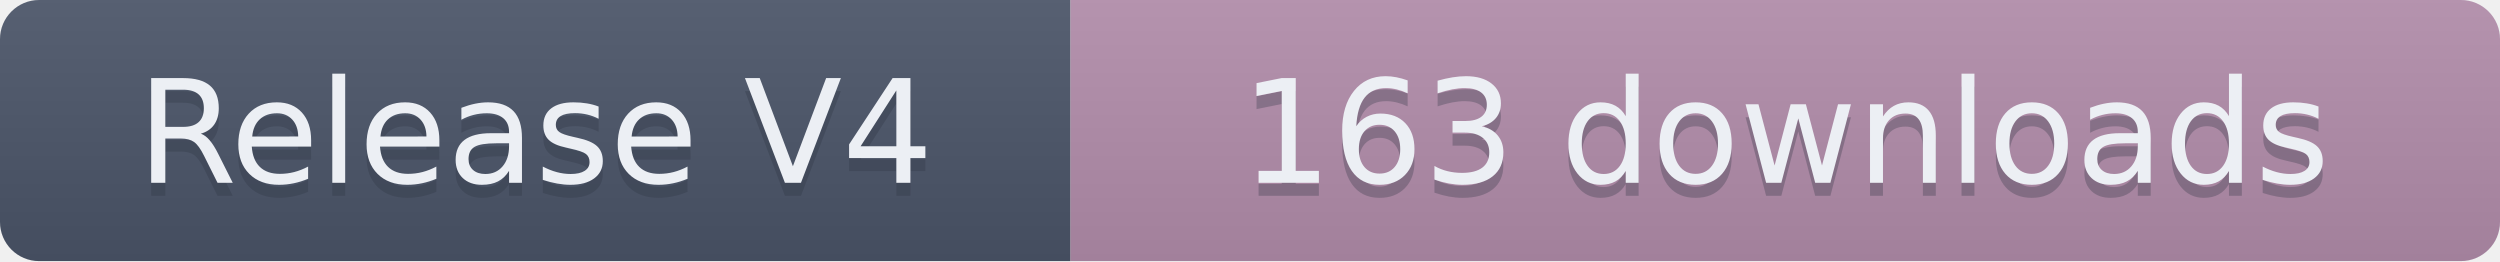
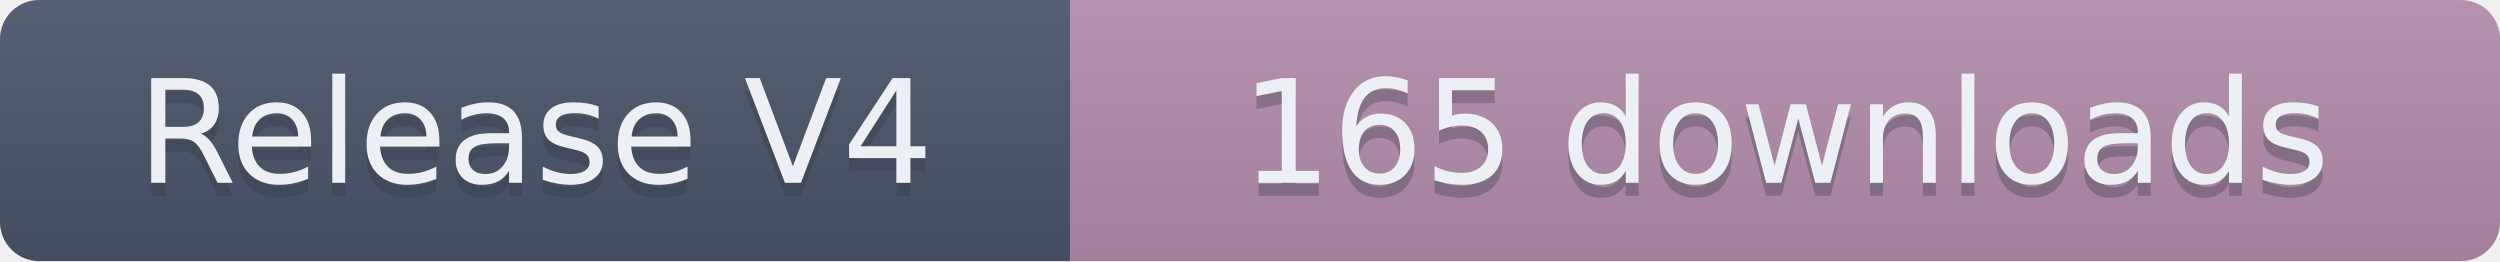
- <svg xmlns="http://www.w3.org/2000/svg" width="191.5" height="20" role="img" aria-label="Release V4: 163 downloads">
+ <svg xmlns="http://www.w3.org/2000/svg" width="191.5" height="20" role="img" aria-label="Release V4: 165 downloads">
  <linearGradient id="s" x2="0" y2="100%">
    <stop offset="0" stop-color="#bbb" stop-opacity=".1" />
    <stop offset="1" stop-opacity=".1" />
  </linearGradient>
  <clipPath id="r">
    <rect width="191.5" height="20" rx="3" fill="#fff" />
  </clipPath>
  <g clip-path="url(#r)">
    <rect width="82" height="20" fill="#4C566A" />
    <rect x="82" width="109.5" height="20" fill="#B48EAD" />
    <rect width="191.5" height="20" fill="url(#s)" />
  </g>
  <g fill="#ECEFF4" text-anchor="middle" font-family="Verdana,Geneva,DejaVu Sans,sans-serif" text-rendering="geometricPrecision" font-size="110">
    <text aria-hidden="true" x="410" y="150" fill="#2E3440" fill-opacity=".3" transform="scale(.1)" textLength="720">Release V4</text>
    <text x="410" y="140" transform="scale(.1)" textLength="720">Release V4</text>
-     <text aria-hidden="true" x="1367.5" y="150" fill="#2E3440" fill-opacity=".3" transform="scale(.1)" textLength="995">163 downloads</text>
-     <text x="1367.5" y="140" transform="scale(.1)" textLength="995">163 downloads</text>
+     <text aria-hidden="true" x="1367.5" y="150" fill="#2E3440" fill-opacity=".3" transform="scale(.1)" textLength="995">165 downloads</text>
+     <text x="1367.5" y="140" transform="scale(.1)" textLength="995">165 downloads</text>
  </g>
</svg>
